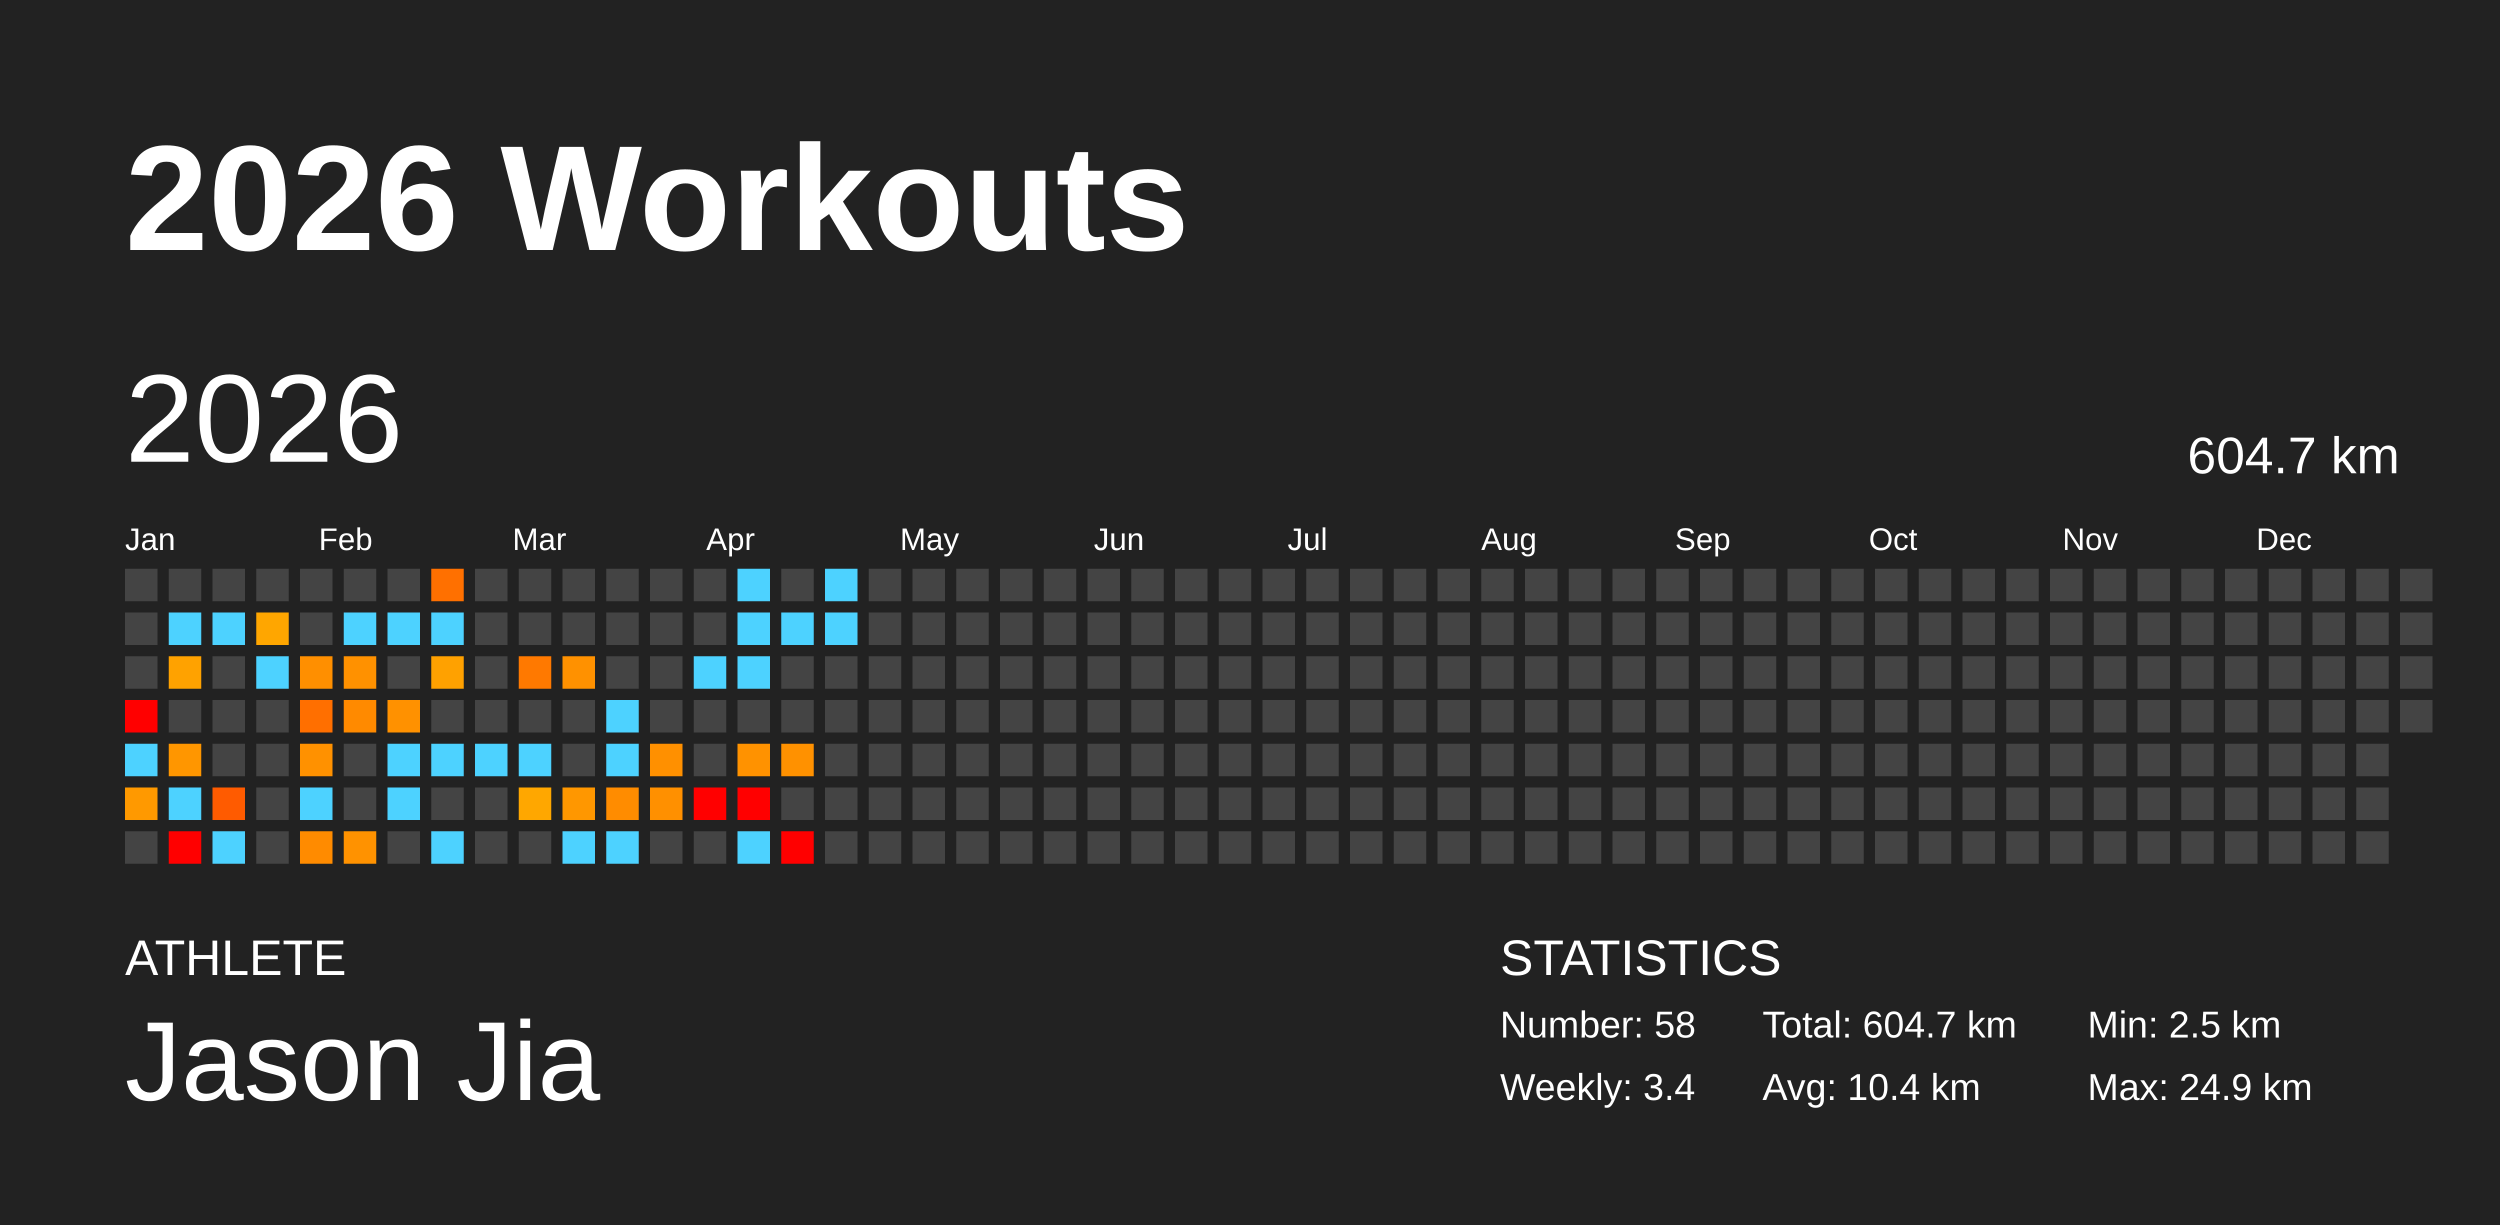
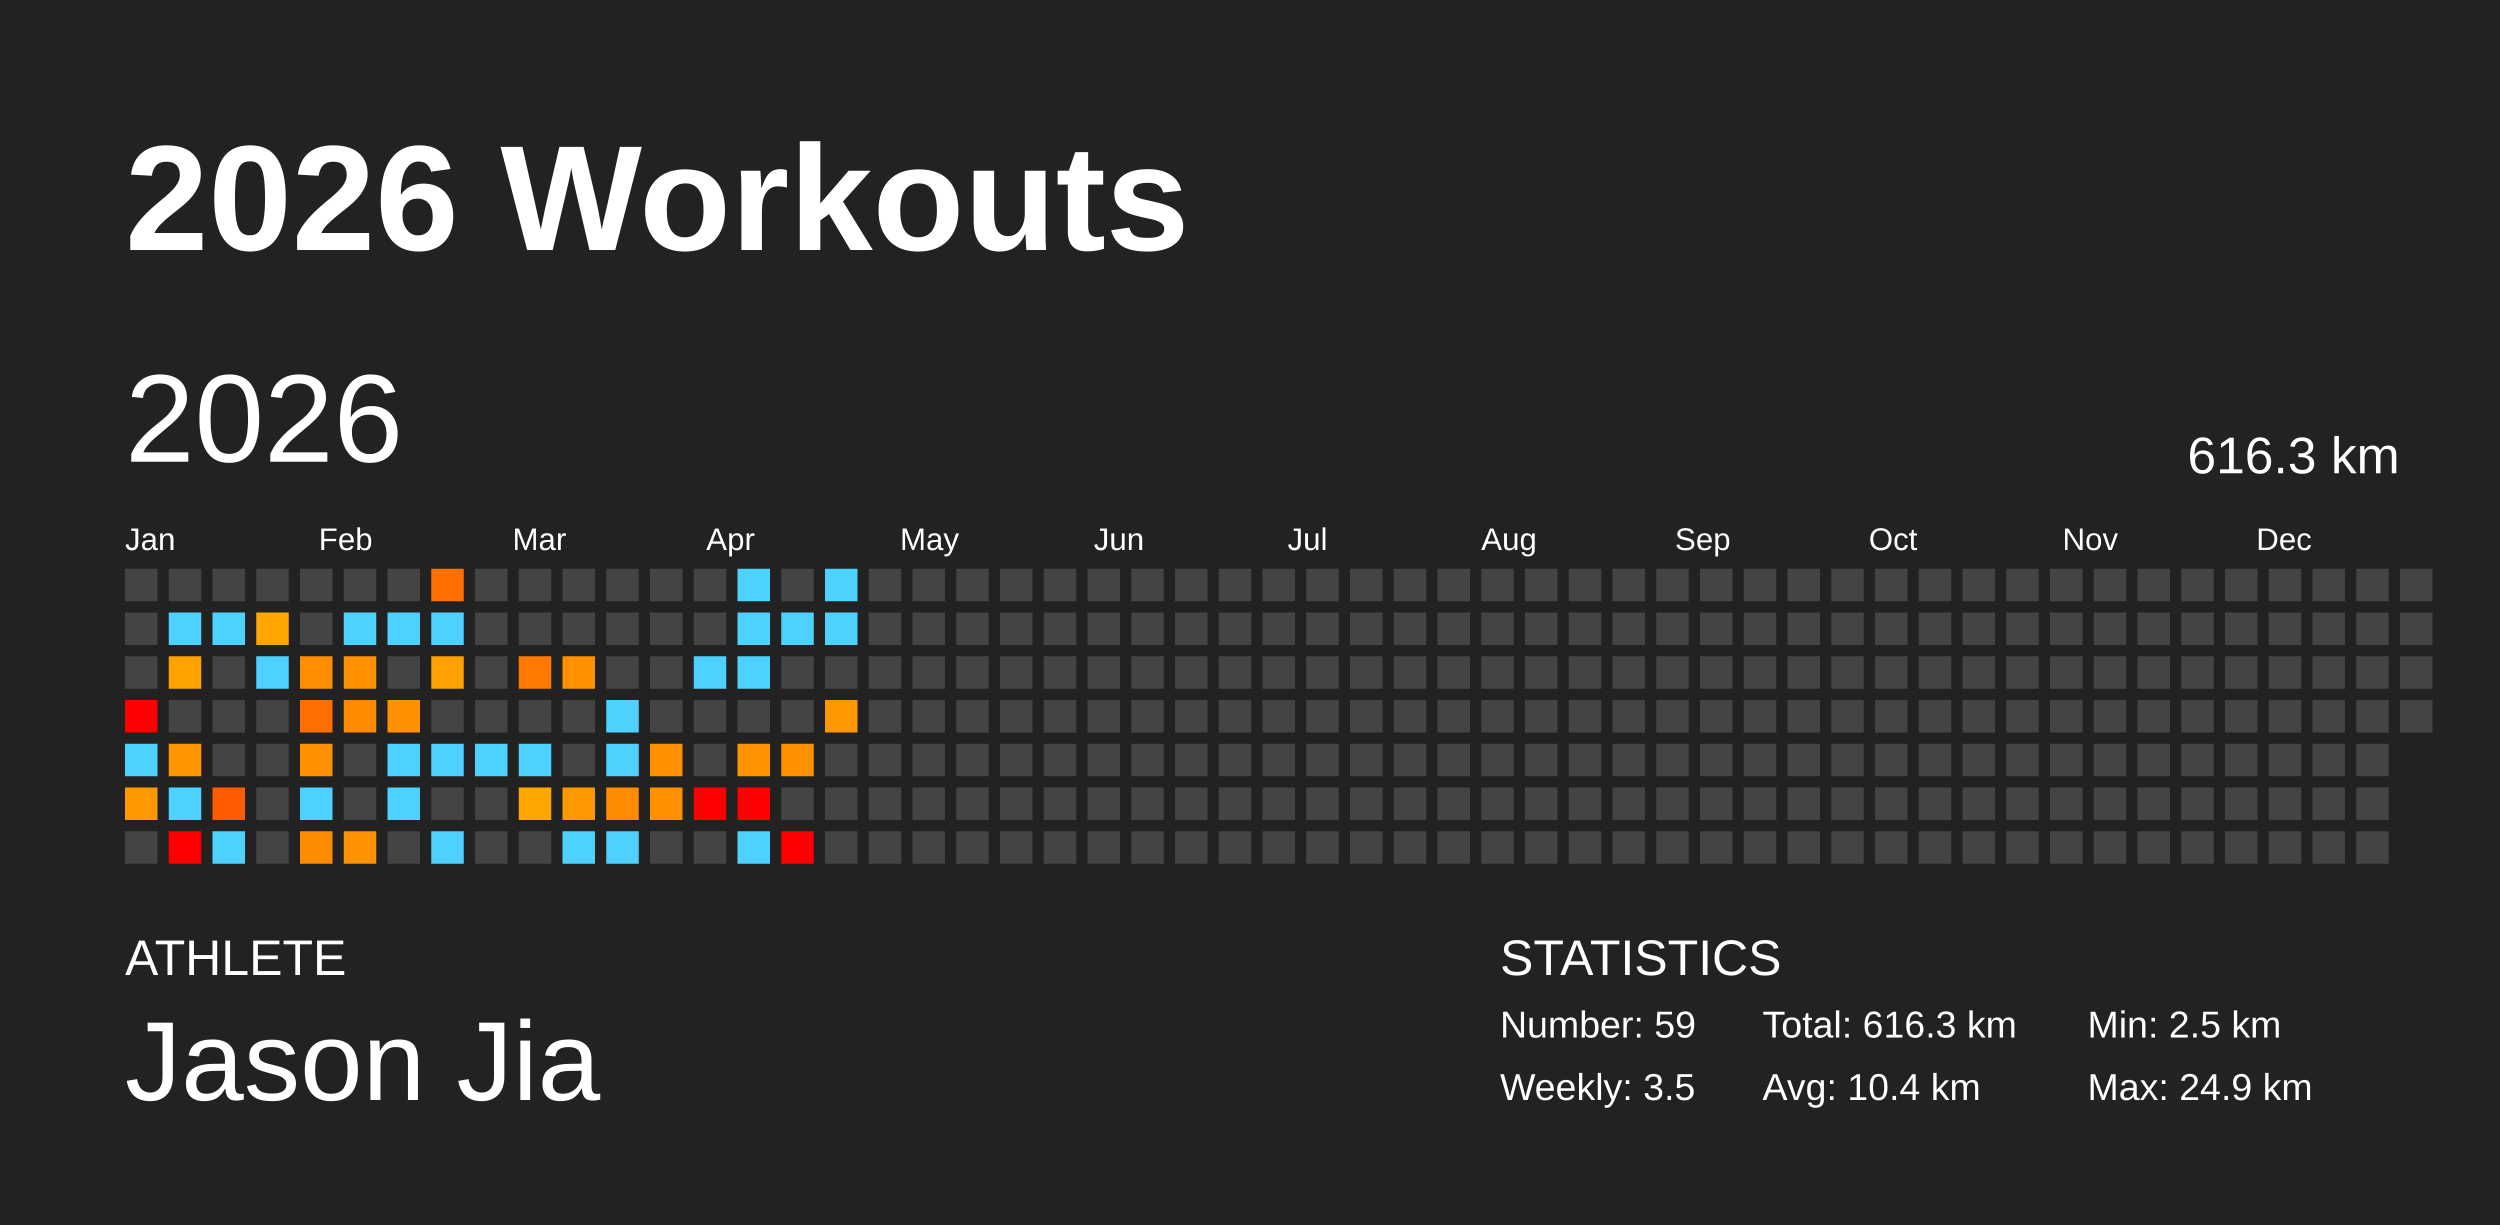
<svg xmlns="http://www.w3.org/2000/svg" baseProfile="full" height="98mm" version="1.1" viewBox="0,0,200,98" width="200mm">
  <defs />
  <rect fill="#222222" height="98" width="200" x="0" y="0" />
  <text fill="#FFFFFF" style="font-size:12px; font-family:Arial; font-weight:bold;" x="10" y="20">2026 Workouts</text>
  <text fill="#FFFFFF" style="font-size:4px; font-family:Arial" x="10" y="78">ATHLETE</text>
  <text fill="#FFFFFF" style="font-size:9px; font-family:Arial" x="10" y="88">Jason Jia</text>
  <text fill="#FFFFFF" style="font-size:4px; font-family:Arial" x="120" y="78">STATISTICS</text>
-   <text fill="#FFFFFF" style="font-size:3px; font-family:Arial" x="120" y="83">Number: 58</text>
-   <text fill="#FFFFFF" style="font-size:3px; font-family:Arial" x="120" y="88">Weekly: 3.4</text>
-   <text fill="#FFFFFF" style="font-size:3px; font-family:Arial" x="141" y="83">Total: 604.7 km</text>
+   <text fill="#FFFFFF" style="font-size:3px; font-family:Arial" x="120" y="83">Number: 59</text>
+   <text fill="#FFFFFF" style="font-size:3px; font-family:Arial" x="120" y="88">Weekly: 3.5</text>
+   <text fill="#FFFFFF" style="font-size:3px; font-family:Arial" x="141" y="83">Total: 616.3 km</text>
  <text fill="#FFFFFF" style="font-size:3px; font-family:Arial" x="141" y="88">Avg: 10.4 km</text>
  <text fill="#FFFFFF" style="font-size:3px; font-family:Arial" x="167" y="83">Min: 2.5 km</text>
  <text fill="#FFFFFF" style="font-size:3px; font-family:Arial" x="167" y="88">Max: 24.9 km</text>
  <text dominant-baseline="hanging" fill="#FFFFFF" style="font-size:10.0px; font-family:Arial;" x="10" y="30">2026</text>
-   <text dominant-baseline="hanging" fill="#FFFFFF" style="font-size:4.125px; font-family:Arial;" x="175" y="35">604.7 km</text>
+   <text dominant-baseline="hanging" fill="#FFFFFF" style="font-size:4.125px; font-family:Arial;" x="175" y="35">616.3 km</text>
  <text fill="#FFFFFF" style="font-size:2.5px; font-family:Arial" x="10.0" y="44">Jan</text>
  <text fill="#FFFFFF" style="font-size:2.5px; font-family:Arial" x="25.5" y="44">Feb</text>
  <text fill="#FFFFFF" style="font-size:2.5px; font-family:Arial" x="41.0" y="44">Mar</text>
  <text fill="#FFFFFF" style="font-size:2.5px; font-family:Arial" x="56.5" y="44">Apr</text>
  <text fill="#FFFFFF" style="font-size:2.5px; font-family:Arial" x="72.0" y="44">May</text>
  <text fill="#FFFFFF" style="font-size:2.5px; font-family:Arial" x="87.5" y="44">Jun</text>
  <text fill="#FFFFFF" style="font-size:2.5px; font-family:Arial" x="103.0" y="44">Jul</text>
  <text fill="#FFFFFF" style="font-size:2.5px; font-family:Arial" x="118.5" y="44">Aug</text>
  <text fill="#FFFFFF" style="font-size:2.5px; font-family:Arial" x="134.0" y="44">Sep</text>
  <text fill="#FFFFFF" style="font-size:2.5px; font-family:Arial" x="149.5" y="44">Oct</text>
  <text fill="#FFFFFF" style="font-size:2.5px; font-family:Arial" x="165.0" y="44">Nov</text>
  <text fill="#FFFFFF" style="font-size:2.5px; font-family:Arial" x="180.5" y="44">Dec</text>
  <rect fill="#444444" height="2.6" width="2.6" x="10.0" y="45.5" />
  <rect fill="#444444" height="2.6" width="2.6" x="10.0" y="49.0" />
  <rect fill="#444444" height="2.6" width="2.6" x="10.0" y="52.5" />
  <rect fill="red" height="2.6" width="2.6" x="10.0" y="56.0" />
  <rect fill="#4dd2ff" height="2.6" width="2.6" x="10.0" y="59.5" />
  <rect fill="#ff9900" height="2.6" width="2.6" x="10.0" y="63.0" />
  <rect fill="#444444" height="2.6" width="2.6" x="10.0" y="66.5" />
  <rect fill="#444444" height="2.6" width="2.6" x="13.5" y="45.5" />
  <rect fill="#4dd2ff" height="2.6" width="2.6" x="13.5" y="49.0" />
  <rect fill="#ffa200" height="2.6" width="2.6" x="13.5" y="52.5" />
  <rect fill="#444444" height="2.6" width="2.6" x="13.5" y="56.0" />
  <rect fill="#ff9600" height="2.6" width="2.6" x="13.5" y="59.5" />
  <rect fill="#4dd2ff" height="2.6" width="2.6" x="13.5" y="63.0" />
  <rect fill="red" height="2.6" width="2.6" x="13.5" y="66.5" />
  <rect fill="#444444" height="2.6" width="2.6" x="17.0" y="45.5" />
  <rect fill="#4dd2ff" height="2.6" width="2.6" x="17.0" y="49.0" />
  <rect fill="#444444" height="2.6" width="2.6" x="17.0" y="52.5" />
  <rect fill="#444444" height="2.6" width="2.6" x="17.0" y="56.0" />
  <rect fill="#444444" height="2.6" width="2.6" x="17.0" y="59.5" />
  <rect fill="#ff5b00" height="2.6" width="2.6" x="17.0" y="63.0" />
  <rect fill="#4dd2ff" height="2.6" width="2.6" x="17.0" y="66.5" />
  <rect fill="#444444" height="2.6" width="2.6" x="20.5" y="45.5" />
  <rect fill="#ffa600" height="2.6" width="2.6" x="20.5" y="49.0" />
  <rect fill="#4dd2ff" height="2.6" width="2.6" x="20.5" y="52.5" />
  <rect fill="#444444" height="2.6" width="2.6" x="20.5" y="56.0" />
  <rect fill="#444444" height="2.6" width="2.6" x="20.5" y="59.5" />
  <rect fill="#444444" height="2.6" width="2.6" x="20.5" y="63.0" />
  <rect fill="#444444" height="2.6" width="2.6" x="20.5" y="66.5" />
  <rect fill="#444444" height="2.6" width="2.6" x="24.0" y="45.5" />
  <rect fill="#444444" height="2.6" width="2.6" x="24.0" y="49.0" />
  <rect fill="#ff8f00" height="2.6" width="2.6" x="24.0" y="52.5" />
  <rect fill="#ff6f00" height="2.6" width="2.6" x="24.0" y="56.0" />
  <rect fill="#ff9100" height="2.6" width="2.6" x="24.0" y="59.5" />
  <rect fill="#4dd2ff" height="2.6" width="2.6" x="24.0" y="63.0" />
  <rect fill="#ff8b00" height="2.6" width="2.6" x="24.0" y="66.5" />
  <rect fill="#444444" height="2.6" width="2.6" x="27.5" y="45.5" />
  <rect fill="#4dd2ff" height="2.6" width="2.6" x="27.5" y="49.0" />
  <rect fill="#ff9100" height="2.6" width="2.6" x="27.5" y="52.5" />
  <rect fill="#ff8a00" height="2.6" width="2.6" x="27.5" y="56.0" />
  <rect fill="#444444" height="2.6" width="2.6" x="27.5" y="59.5" />
  <rect fill="#444444" height="2.6" width="2.6" x="27.5" y="63.0" />
  <rect fill="#ff9200" height="2.6" width="2.6" x="27.5" y="66.5" />
  <rect fill="#444444" height="2.6" width="2.6" x="31.0" y="45.5" />
  <rect fill="#4dd2ff" height="2.6" width="2.6" x="31.0" y="49.0" />
  <rect fill="#444444" height="2.6" width="2.6" x="31.0" y="52.5" />
  <rect fill="#ff9100" height="2.6" width="2.6" x="31.0" y="56.0" />
  <rect fill="#4dd2ff" height="2.6" width="2.6" x="31.0" y="59.5" />
  <rect fill="#4dd2ff" height="2.6" width="2.6" x="31.0" y="63.0" />
  <rect fill="#444444" height="2.6" width="2.6" x="31.0" y="66.5" />
  <rect fill="#ff7000" height="2.6" width="2.6" x="34.5" y="45.5" />
  <rect fill="#4dd2ff" height="2.6" width="2.6" x="34.5" y="49.0" />
  <rect fill="#ffa100" height="2.6" width="2.6" x="34.5" y="52.5" />
  <rect fill="#444444" height="2.6" width="2.6" x="34.5" y="56.0" />
  <rect fill="#4dd2ff" height="2.6" width="2.6" x="34.5" y="59.5" />
  <rect fill="#444444" height="2.6" width="2.6" x="34.5" y="63.0" />
  <rect fill="#4dd2ff" height="2.6" width="2.6" x="34.5" y="66.5" />
  <rect fill="#444444" height="2.6" width="2.6" x="38.0" y="45.5" />
  <rect fill="#444444" height="2.6" width="2.6" x="38.0" y="49.0" />
  <rect fill="#444444" height="2.6" width="2.6" x="38.0" y="52.5" />
  <rect fill="#444444" height="2.6" width="2.6" x="38.0" y="56.0" />
  <rect fill="#4dd2ff" height="2.6" width="2.6" x="38.0" y="59.5" />
  <rect fill="#444444" height="2.6" width="2.6" x="38.0" y="63.0" />
  <rect fill="#444444" height="2.6" width="2.6" x="38.0" y="66.5" />
  <rect fill="#444444" height="2.6" width="2.6" x="41.5" y="45.5" />
  <rect fill="#444444" height="2.6" width="2.6" x="41.5" y="49.0" />
  <rect fill="#ff7900" height="2.6" width="2.6" x="41.5" y="52.5" />
  <rect fill="#444444" height="2.6" width="2.6" x="41.5" y="56.0" />
  <rect fill="#4dd2ff" height="2.6" width="2.6" x="41.5" y="59.5" />
  <rect fill="#ffa700" height="2.6" width="2.6" x="41.5" y="63.0" />
  <rect fill="#444444" height="2.6" width="2.6" x="41.5" y="66.5" />
  <rect fill="#444444" height="2.6" width="2.6" x="45.0" y="45.5" />
  <rect fill="#444444" height="2.6" width="2.6" x="45.0" y="49.0" />
  <rect fill="#ff9100" height="2.6" width="2.6" x="45.0" y="52.5" />
  <rect fill="#444444" height="2.6" width="2.6" x="45.0" y="56.0" />
  <rect fill="#444444" height="2.6" width="2.6" x="45.0" y="59.5" />
  <rect fill="#ff9700" height="2.6" width="2.6" x="45.0" y="63.0" />
  <rect fill="#4dd2ff" height="2.6" width="2.6" x="45.0" y="66.5" />
  <rect fill="#444444" height="2.6" width="2.6" x="48.5" y="45.5" />
  <rect fill="#444444" height="2.6" width="2.6" x="48.5" y="49.0" />
  <rect fill="#444444" height="2.6" width="2.6" x="48.5" y="52.5" />
  <rect fill="#4dd2ff" height="2.6" width="2.6" x="48.5" y="56.0" />
  <rect fill="#4dd2ff" height="2.6" width="2.6" x="48.5" y="59.5" />
  <rect fill="#ff8c00" height="2.6" width="2.6" x="48.5" y="63.0" />
  <rect fill="#4dd2ff" height="2.6" width="2.6" x="48.5" y="66.5" />
  <rect fill="#444444" height="2.6" width="2.6" x="52.0" y="45.5" />
  <rect fill="#444444" height="2.6" width="2.6" x="52.0" y="49.0" />
  <rect fill="#444444" height="2.6" width="2.6" x="52.0" y="52.5" />
  <rect fill="#444444" height="2.6" width="2.6" x="52.0" y="56.0" />
  <rect fill="#ff9000" height="2.6" width="2.6" x="52.0" y="59.5" />
  <rect fill="#ff9000" height="2.6" width="2.6" x="52.0" y="63.0" />
  <rect fill="#444444" height="2.6" width="2.6" x="52.0" y="66.5" />
  <rect fill="#444444" height="2.6" width="2.6" x="55.5" y="45.5" />
  <rect fill="#444444" height="2.6" width="2.6" x="55.5" y="49.0" />
  <rect fill="#4dd2ff" height="2.6" width="2.6" x="55.5" y="52.5" />
  <rect fill="#444444" height="2.6" width="2.6" x="55.5" y="56.0" />
  <rect fill="#444444" height="2.6" width="2.6" x="55.5" y="59.5" />
  <rect fill="red" height="2.6" width="2.6" x="55.5" y="63.0" />
  <rect fill="#444444" height="2.6" width="2.6" x="55.5" y="66.5" />
  <rect fill="#4dd2ff" height="2.6" width="2.6" x="59.0" y="45.5" />
  <rect fill="#4dd2ff" height="2.6" width="2.6" x="59.0" y="49.0" />
  <rect fill="#4dd2ff" height="2.6" width="2.6" x="59.0" y="52.5" />
  <rect fill="#444444" height="2.6" width="2.6" x="59.0" y="56.0" />
  <rect fill="#ff9200" height="2.6" width="2.6" x="59.0" y="59.5" />
  <rect fill="red" height="2.6" width="2.6" x="59.0" y="63.0" />
  <rect fill="#4dd2ff" height="2.6" width="2.6" x="59.0" y="66.5" />
  <rect fill="#444444" height="2.6" width="2.6" x="62.5" y="45.5" />
  <rect fill="#4dd2ff" height="2.6" width="2.6" x="62.5" y="49.0" />
  <rect fill="#444444" height="2.6" width="2.6" x="62.5" y="52.5" />
  <rect fill="#444444" height="2.6" width="2.6" x="62.5" y="56.0" />
  <rect fill="#ff9100" height="2.6" width="2.6" x="62.5" y="59.5" />
  <rect fill="#444444" height="2.6" width="2.6" x="62.5" y="63.0" />
  <rect fill="red" height="2.6" width="2.6" x="62.5" y="66.5" />
  <rect fill="#4dd2ff" height="2.6" width="2.6" x="66.0" y="45.5" />
  <rect fill="#4dd2ff" height="2.6" width="2.6" x="66.0" y="49.0" />
  <rect fill="#444444" height="2.6" width="2.6" x="66.0" y="52.5" />
-   <rect fill="#444444" height="2.6" width="2.6" x="66.0" y="56.0" />
+   <rect fill="#ff9700" height="2.6" width="2.6" x="66.0" y="56.0" />
  <rect fill="#444444" height="2.6" width="2.6" x="66.0" y="59.5" />
  <rect fill="#444444" height="2.6" width="2.6" x="66.0" y="63.0" />
  <rect fill="#444444" height="2.6" width="2.6" x="66.0" y="66.5" />
  <rect fill="#444444" height="2.6" width="2.6" x="69.5" y="45.5" />
  <rect fill="#444444" height="2.6" width="2.6" x="69.5" y="49.0" />
  <rect fill="#444444" height="2.6" width="2.6" x="69.5" y="52.5" />
  <rect fill="#444444" height="2.6" width="2.6" x="69.5" y="56.0" />
  <rect fill="#444444" height="2.6" width="2.6" x="69.5" y="59.5" />
  <rect fill="#444444" height="2.6" width="2.6" x="69.5" y="63.0" />
  <rect fill="#444444" height="2.6" width="2.6" x="69.5" y="66.5" />
  <rect fill="#444444" height="2.6" width="2.6" x="73.0" y="45.5" />
  <rect fill="#444444" height="2.6" width="2.6" x="73.0" y="49.0" />
  <rect fill="#444444" height="2.6" width="2.6" x="73.0" y="52.5" />
  <rect fill="#444444" height="2.6" width="2.6" x="73.0" y="56.0" />
  <rect fill="#444444" height="2.6" width="2.6" x="73.0" y="59.5" />
  <rect fill="#444444" height="2.6" width="2.6" x="73.0" y="63.0" />
  <rect fill="#444444" height="2.6" width="2.6" x="73.0" y="66.5" />
  <rect fill="#444444" height="2.6" width="2.6" x="76.5" y="45.5" />
  <rect fill="#444444" height="2.6" width="2.6" x="76.5" y="49.0" />
  <rect fill="#444444" height="2.6" width="2.6" x="76.5" y="52.5" />
  <rect fill="#444444" height="2.6" width="2.6" x="76.5" y="56.0" />
  <rect fill="#444444" height="2.6" width="2.6" x="76.5" y="59.5" />
  <rect fill="#444444" height="2.6" width="2.6" x="76.5" y="63.0" />
  <rect fill="#444444" height="2.6" width="2.6" x="76.5" y="66.5" />
  <rect fill="#444444" height="2.6" width="2.6" x="80.0" y="45.5" />
  <rect fill="#444444" height="2.6" width="2.6" x="80.0" y="49.0" />
  <rect fill="#444444" height="2.6" width="2.6" x="80.0" y="52.5" />
  <rect fill="#444444" height="2.6" width="2.6" x="80.0" y="56.0" />
  <rect fill="#444444" height="2.6" width="2.6" x="80.0" y="59.5" />
  <rect fill="#444444" height="2.6" width="2.6" x="80.0" y="63.0" />
  <rect fill="#444444" height="2.6" width="2.6" x="80.0" y="66.5" />
  <rect fill="#444444" height="2.6" width="2.6" x="83.5" y="45.5" />
  <rect fill="#444444" height="2.6" width="2.6" x="83.5" y="49.0" />
  <rect fill="#444444" height="2.6" width="2.6" x="83.5" y="52.5" />
  <rect fill="#444444" height="2.6" width="2.6" x="83.5" y="56.0" />
  <rect fill="#444444" height="2.6" width="2.6" x="83.5" y="59.5" />
  <rect fill="#444444" height="2.6" width="2.6" x="83.5" y="63.0" />
  <rect fill="#444444" height="2.6" width="2.6" x="83.5" y="66.5" />
  <rect fill="#444444" height="2.6" width="2.6" x="87.0" y="45.5" />
  <rect fill="#444444" height="2.6" width="2.6" x="87.0" y="49.0" />
  <rect fill="#444444" height="2.6" width="2.6" x="87.0" y="52.5" />
  <rect fill="#444444" height="2.6" width="2.6" x="87.0" y="56.0" />
  <rect fill="#444444" height="2.6" width="2.6" x="87.0" y="59.5" />
  <rect fill="#444444" height="2.6" width="2.6" x="87.0" y="63.0" />
  <rect fill="#444444" height="2.6" width="2.6" x="87.0" y="66.5" />
  <rect fill="#444444" height="2.6" width="2.6" x="90.5" y="45.5" />
  <rect fill="#444444" height="2.6" width="2.6" x="90.5" y="49.0" />
  <rect fill="#444444" height="2.6" width="2.6" x="90.5" y="52.5" />
  <rect fill="#444444" height="2.6" width="2.6" x="90.5" y="56.0" />
  <rect fill="#444444" height="2.6" width="2.6" x="90.5" y="59.5" />
  <rect fill="#444444" height="2.6" width="2.6" x="90.5" y="63.0" />
  <rect fill="#444444" height="2.6" width="2.6" x="90.5" y="66.5" />
  <rect fill="#444444" height="2.6" width="2.6" x="94.0" y="45.5" />
  <rect fill="#444444" height="2.6" width="2.6" x="94.0" y="49.0" />
  <rect fill="#444444" height="2.6" width="2.6" x="94.0" y="52.5" />
  <rect fill="#444444" height="2.6" width="2.6" x="94.0" y="56.0" />
  <rect fill="#444444" height="2.6" width="2.6" x="94.0" y="59.5" />
  <rect fill="#444444" height="2.6" width="2.6" x="94.0" y="63.0" />
  <rect fill="#444444" height="2.6" width="2.6" x="94.0" y="66.5" />
  <rect fill="#444444" height="2.6" width="2.6" x="97.5" y="45.5" />
  <rect fill="#444444" height="2.6" width="2.6" x="97.5" y="49.0" />
  <rect fill="#444444" height="2.6" width="2.6" x="97.5" y="52.5" />
  <rect fill="#444444" height="2.6" width="2.6" x="97.5" y="56.0" />
  <rect fill="#444444" height="2.6" width="2.6" x="97.5" y="59.5" />
  <rect fill="#444444" height="2.6" width="2.6" x="97.5" y="63.0" />
  <rect fill="#444444" height="2.6" width="2.6" x="97.5" y="66.5" />
  <rect fill="#444444" height="2.6" width="2.6" x="101.0" y="45.5" />
  <rect fill="#444444" height="2.6" width="2.6" x="101.0" y="49.0" />
  <rect fill="#444444" height="2.6" width="2.6" x="101.0" y="52.5" />
  <rect fill="#444444" height="2.6" width="2.6" x="101.0" y="56.0" />
  <rect fill="#444444" height="2.6" width="2.6" x="101.0" y="59.5" />
  <rect fill="#444444" height="2.6" width="2.6" x="101.0" y="63.0" />
  <rect fill="#444444" height="2.6" width="2.6" x="101.0" y="66.5" />
  <rect fill="#444444" height="2.6" width="2.6" x="104.5" y="45.5" />
  <rect fill="#444444" height="2.6" width="2.6" x="104.5" y="49.0" />
  <rect fill="#444444" height="2.6" width="2.6" x="104.5" y="52.5" />
  <rect fill="#444444" height="2.6" width="2.6" x="104.5" y="56.0" />
  <rect fill="#444444" height="2.6" width="2.6" x="104.5" y="59.5" />
  <rect fill="#444444" height="2.6" width="2.6" x="104.5" y="63.0" />
  <rect fill="#444444" height="2.6" width="2.6" x="104.5" y="66.5" />
  <rect fill="#444444" height="2.6" width="2.6" x="108.0" y="45.5" />
  <rect fill="#444444" height="2.6" width="2.6" x="108.0" y="49.0" />
  <rect fill="#444444" height="2.6" width="2.6" x="108.0" y="52.5" />
  <rect fill="#444444" height="2.6" width="2.6" x="108.0" y="56.0" />
  <rect fill="#444444" height="2.6" width="2.6" x="108.0" y="59.5" />
  <rect fill="#444444" height="2.6" width="2.6" x="108.0" y="63.0" />
  <rect fill="#444444" height="2.6" width="2.6" x="108.0" y="66.5" />
  <rect fill="#444444" height="2.6" width="2.6" x="111.5" y="45.5" />
  <rect fill="#444444" height="2.6" width="2.6" x="111.5" y="49.0" />
  <rect fill="#444444" height="2.6" width="2.6" x="111.5" y="52.5" />
  <rect fill="#444444" height="2.6" width="2.6" x="111.5" y="56.0" />
  <rect fill="#444444" height="2.6" width="2.6" x="111.5" y="59.5" />
  <rect fill="#444444" height="2.6" width="2.6" x="111.5" y="63.0" />
  <rect fill="#444444" height="2.6" width="2.6" x="111.5" y="66.5" />
  <rect fill="#444444" height="2.6" width="2.6" x="115.0" y="45.5" />
  <rect fill="#444444" height="2.6" width="2.6" x="115.0" y="49.0" />
  <rect fill="#444444" height="2.6" width="2.6" x="115.0" y="52.5" />
  <rect fill="#444444" height="2.6" width="2.6" x="115.0" y="56.0" />
  <rect fill="#444444" height="2.6" width="2.6" x="115.0" y="59.5" />
  <rect fill="#444444" height="2.6" width="2.6" x="115.0" y="63.0" />
  <rect fill="#444444" height="2.6" width="2.6" x="115.0" y="66.5" />
  <rect fill="#444444" height="2.6" width="2.6" x="118.5" y="45.5" />
  <rect fill="#444444" height="2.6" width="2.6" x="118.5" y="49.0" />
  <rect fill="#444444" height="2.6" width="2.6" x="118.5" y="52.5" />
  <rect fill="#444444" height="2.6" width="2.6" x="118.5" y="56.0" />
  <rect fill="#444444" height="2.6" width="2.6" x="118.5" y="59.5" />
  <rect fill="#444444" height="2.6" width="2.6" x="118.5" y="63.0" />
  <rect fill="#444444" height="2.6" width="2.6" x="118.5" y="66.5" />
  <rect fill="#444444" height="2.6" width="2.6" x="122.0" y="45.5" />
  <rect fill="#444444" height="2.6" width="2.6" x="122.0" y="49.0" />
  <rect fill="#444444" height="2.6" width="2.6" x="122.0" y="52.5" />
  <rect fill="#444444" height="2.6" width="2.6" x="122.0" y="56.0" />
  <rect fill="#444444" height="2.6" width="2.6" x="122.0" y="59.5" />
  <rect fill="#444444" height="2.6" width="2.6" x="122.0" y="63.0" />
  <rect fill="#444444" height="2.6" width="2.6" x="122.0" y="66.5" />
  <rect fill="#444444" height="2.6" width="2.6" x="125.5" y="45.5" />
  <rect fill="#444444" height="2.6" width="2.6" x="125.5" y="49.0" />
  <rect fill="#444444" height="2.6" width="2.6" x="125.5" y="52.5" />
  <rect fill="#444444" height="2.6" width="2.6" x="125.5" y="56.0" />
  <rect fill="#444444" height="2.6" width="2.6" x="125.5" y="59.5" />
  <rect fill="#444444" height="2.6" width="2.6" x="125.5" y="63.0" />
  <rect fill="#444444" height="2.6" width="2.6" x="125.5" y="66.5" />
  <rect fill="#444444" height="2.6" width="2.6" x="129.0" y="45.5" />
  <rect fill="#444444" height="2.6" width="2.6" x="129.0" y="49.0" />
  <rect fill="#444444" height="2.6" width="2.6" x="129.0" y="52.5" />
  <rect fill="#444444" height="2.6" width="2.6" x="129.0" y="56.0" />
  <rect fill="#444444" height="2.6" width="2.6" x="129.0" y="59.5" />
  <rect fill="#444444" height="2.6" width="2.6" x="129.0" y="63.0" />
  <rect fill="#444444" height="2.6" width="2.6" x="129.0" y="66.5" />
  <rect fill="#444444" height="2.6" width="2.6" x="132.5" y="45.5" />
  <rect fill="#444444" height="2.6" width="2.6" x="132.5" y="49.0" />
  <rect fill="#444444" height="2.6" width="2.6" x="132.5" y="52.5" />
  <rect fill="#444444" height="2.6" width="2.6" x="132.5" y="56.0" />
  <rect fill="#444444" height="2.6" width="2.6" x="132.5" y="59.5" />
  <rect fill="#444444" height="2.6" width="2.6" x="132.5" y="63.0" />
  <rect fill="#444444" height="2.6" width="2.6" x="132.5" y="66.5" />
  <rect fill="#444444" height="2.6" width="2.6" x="136.0" y="45.5" />
  <rect fill="#444444" height="2.6" width="2.6" x="136.0" y="49.0" />
  <rect fill="#444444" height="2.6" width="2.6" x="136.0" y="52.5" />
  <rect fill="#444444" height="2.6" width="2.6" x="136.0" y="56.0" />
  <rect fill="#444444" height="2.6" width="2.6" x="136.0" y="59.5" />
  <rect fill="#444444" height="2.6" width="2.6" x="136.0" y="63.0" />
  <rect fill="#444444" height="2.6" width="2.6" x="136.0" y="66.5" />
  <rect fill="#444444" height="2.6" width="2.6" x="139.5" y="45.5" />
  <rect fill="#444444" height="2.6" width="2.6" x="139.5" y="49.0" />
  <rect fill="#444444" height="2.6" width="2.6" x="139.5" y="52.5" />
  <rect fill="#444444" height="2.6" width="2.6" x="139.5" y="56.0" />
  <rect fill="#444444" height="2.6" width="2.6" x="139.5" y="59.5" />
  <rect fill="#444444" height="2.6" width="2.6" x="139.5" y="63.0" />
  <rect fill="#444444" height="2.6" width="2.6" x="139.5" y="66.5" />
  <rect fill="#444444" height="2.6" width="2.6" x="143.0" y="45.5" />
  <rect fill="#444444" height="2.6" width="2.6" x="143.0" y="49.0" />
  <rect fill="#444444" height="2.6" width="2.6" x="143.0" y="52.5" />
  <rect fill="#444444" height="2.6" width="2.6" x="143.0" y="56.0" />
  <rect fill="#444444" height="2.6" width="2.6" x="143.0" y="59.5" />
  <rect fill="#444444" height="2.6" width="2.6" x="143.0" y="63.0" />
  <rect fill="#444444" height="2.6" width="2.6" x="143.0" y="66.5" />
  <rect fill="#444444" height="2.6" width="2.6" x="146.5" y="45.5" />
  <rect fill="#444444" height="2.6" width="2.6" x="146.5" y="49.0" />
  <rect fill="#444444" height="2.6" width="2.6" x="146.5" y="52.5" />
  <rect fill="#444444" height="2.6" width="2.6" x="146.5" y="56.0" />
  <rect fill="#444444" height="2.6" width="2.6" x="146.5" y="59.5" />
  <rect fill="#444444" height="2.6" width="2.6" x="146.5" y="63.0" />
  <rect fill="#444444" height="2.6" width="2.6" x="146.5" y="66.5" />
  <rect fill="#444444" height="2.6" width="2.6" x="150.0" y="45.5" />
  <rect fill="#444444" height="2.6" width="2.6" x="150.0" y="49.0" />
  <rect fill="#444444" height="2.6" width="2.6" x="150.0" y="52.5" />
  <rect fill="#444444" height="2.6" width="2.6" x="150.0" y="56.0" />
  <rect fill="#444444" height="2.6" width="2.6" x="150.0" y="59.5" />
  <rect fill="#444444" height="2.6" width="2.6" x="150.0" y="63.0" />
  <rect fill="#444444" height="2.6" width="2.6" x="150.0" y="66.5" />
  <rect fill="#444444" height="2.6" width="2.6" x="153.5" y="45.5" />
  <rect fill="#444444" height="2.6" width="2.6" x="153.5" y="49.0" />
  <rect fill="#444444" height="2.6" width="2.6" x="153.5" y="52.5" />
  <rect fill="#444444" height="2.6" width="2.6" x="153.5" y="56.0" />
  <rect fill="#444444" height="2.6" width="2.6" x="153.5" y="59.5" />
  <rect fill="#444444" height="2.6" width="2.6" x="153.5" y="63.0" />
  <rect fill="#444444" height="2.6" width="2.6" x="153.5" y="66.5" />
  <rect fill="#444444" height="2.6" width="2.6" x="157.0" y="45.5" />
  <rect fill="#444444" height="2.6" width="2.6" x="157.0" y="49.0" />
  <rect fill="#444444" height="2.6" width="2.6" x="157.0" y="52.5" />
  <rect fill="#444444" height="2.6" width="2.6" x="157.0" y="56.0" />
  <rect fill="#444444" height="2.6" width="2.6" x="157.0" y="59.5" />
  <rect fill="#444444" height="2.6" width="2.6" x="157.0" y="63.0" />
  <rect fill="#444444" height="2.6" width="2.6" x="157.0" y="66.5" />
  <rect fill="#444444" height="2.6" width="2.6" x="160.5" y="45.5" />
  <rect fill="#444444" height="2.6" width="2.6" x="160.5" y="49.0" />
  <rect fill="#444444" height="2.6" width="2.6" x="160.5" y="52.5" />
  <rect fill="#444444" height="2.6" width="2.6" x="160.5" y="56.0" />
  <rect fill="#444444" height="2.6" width="2.6" x="160.5" y="59.5" />
  <rect fill="#444444" height="2.6" width="2.6" x="160.5" y="63.0" />
  <rect fill="#444444" height="2.6" width="2.6" x="160.5" y="66.5" />
  <rect fill="#444444" height="2.6" width="2.6" x="164.0" y="45.5" />
  <rect fill="#444444" height="2.6" width="2.6" x="164.0" y="49.0" />
  <rect fill="#444444" height="2.6" width="2.6" x="164.0" y="52.5" />
  <rect fill="#444444" height="2.6" width="2.6" x="164.0" y="56.0" />
  <rect fill="#444444" height="2.6" width="2.6" x="164.0" y="59.5" />
  <rect fill="#444444" height="2.6" width="2.6" x="164.0" y="63.0" />
  <rect fill="#444444" height="2.6" width="2.6" x="164.0" y="66.5" />
  <rect fill="#444444" height="2.6" width="2.6" x="167.5" y="45.5" />
  <rect fill="#444444" height="2.6" width="2.6" x="167.5" y="49.0" />
  <rect fill="#444444" height="2.6" width="2.6" x="167.5" y="52.5" />
  <rect fill="#444444" height="2.6" width="2.6" x="167.5" y="56.0" />
  <rect fill="#444444" height="2.6" width="2.6" x="167.5" y="59.5" />
  <rect fill="#444444" height="2.6" width="2.6" x="167.5" y="63.0" />
  <rect fill="#444444" height="2.6" width="2.6" x="167.5" y="66.5" />
  <rect fill="#444444" height="2.6" width="2.6" x="171.0" y="45.5" />
  <rect fill="#444444" height="2.6" width="2.6" x="171.0" y="49.0" />
  <rect fill="#444444" height="2.6" width="2.6" x="171.0" y="52.5" />
  <rect fill="#444444" height="2.6" width="2.6" x="171.0" y="56.0" />
  <rect fill="#444444" height="2.6" width="2.6" x="171.0" y="59.5" />
  <rect fill="#444444" height="2.6" width="2.6" x="171.0" y="63.0" />
  <rect fill="#444444" height="2.6" width="2.6" x="171.0" y="66.5" />
  <rect fill="#444444" height="2.6" width="2.6" x="174.5" y="45.5" />
  <rect fill="#444444" height="2.6" width="2.6" x="174.5" y="49.0" />
  <rect fill="#444444" height="2.6" width="2.6" x="174.5" y="52.5" />
  <rect fill="#444444" height="2.6" width="2.6" x="174.5" y="56.0" />
  <rect fill="#444444" height="2.6" width="2.6" x="174.5" y="59.5" />
  <rect fill="#444444" height="2.6" width="2.6" x="174.5" y="63.0" />
  <rect fill="#444444" height="2.6" width="2.6" x="174.5" y="66.5" />
  <rect fill="#444444" height="2.6" width="2.6" x="178.0" y="45.5" />
  <rect fill="#444444" height="2.6" width="2.6" x="178.0" y="49.0" />
  <rect fill="#444444" height="2.6" width="2.6" x="178.0" y="52.5" />
  <rect fill="#444444" height="2.6" width="2.6" x="178.0" y="56.0" />
  <rect fill="#444444" height="2.6" width="2.6" x="178.0" y="59.5" />
  <rect fill="#444444" height="2.6" width="2.6" x="178.0" y="63.0" />
  <rect fill="#444444" height="2.6" width="2.6" x="178.0" y="66.5" />
  <rect fill="#444444" height="2.6" width="2.6" x="181.5" y="45.5" />
  <rect fill="#444444" height="2.6" width="2.6" x="181.5" y="49.0" />
  <rect fill="#444444" height="2.6" width="2.6" x="181.5" y="52.5" />
  <rect fill="#444444" height="2.6" width="2.6" x="181.5" y="56.0" />
  <rect fill="#444444" height="2.6" width="2.6" x="181.5" y="59.5" />
  <rect fill="#444444" height="2.6" width="2.6" x="181.5" y="63.0" />
  <rect fill="#444444" height="2.6" width="2.6" x="181.5" y="66.5" />
  <rect fill="#444444" height="2.6" width="2.6" x="185.0" y="45.5" />
  <rect fill="#444444" height="2.6" width="2.6" x="185.0" y="49.0" />
  <rect fill="#444444" height="2.6" width="2.6" x="185.0" y="52.5" />
  <rect fill="#444444" height="2.6" width="2.6" x="185.0" y="56.0" />
  <rect fill="#444444" height="2.6" width="2.6" x="185.0" y="59.5" />
  <rect fill="#444444" height="2.6" width="2.6" x="185.0" y="63.0" />
  <rect fill="#444444" height="2.6" width="2.6" x="185.0" y="66.5" />
  <rect fill="#444444" height="2.6" width="2.6" x="188.5" y="45.5" />
  <rect fill="#444444" height="2.6" width="2.6" x="188.5" y="49.0" />
  <rect fill="#444444" height="2.6" width="2.6" x="188.5" y="52.5" />
  <rect fill="#444444" height="2.6" width="2.6" x="188.5" y="56.0" />
  <rect fill="#444444" height="2.6" width="2.6" x="188.5" y="59.5" />
  <rect fill="#444444" height="2.6" width="2.6" x="188.5" y="63.0" />
  <rect fill="#444444" height="2.6" width="2.6" x="188.5" y="66.5" />
  <rect fill="#444444" height="2.6" width="2.6" x="192.0" y="45.5" />
  <rect fill="#444444" height="2.6" width="2.6" x="192.0" y="49.0" />
  <rect fill="#444444" height="2.6" width="2.6" x="192.0" y="52.5" />
  <rect fill="#444444" height="2.6" width="2.6" x="192.0" y="56.0" />
</svg>
